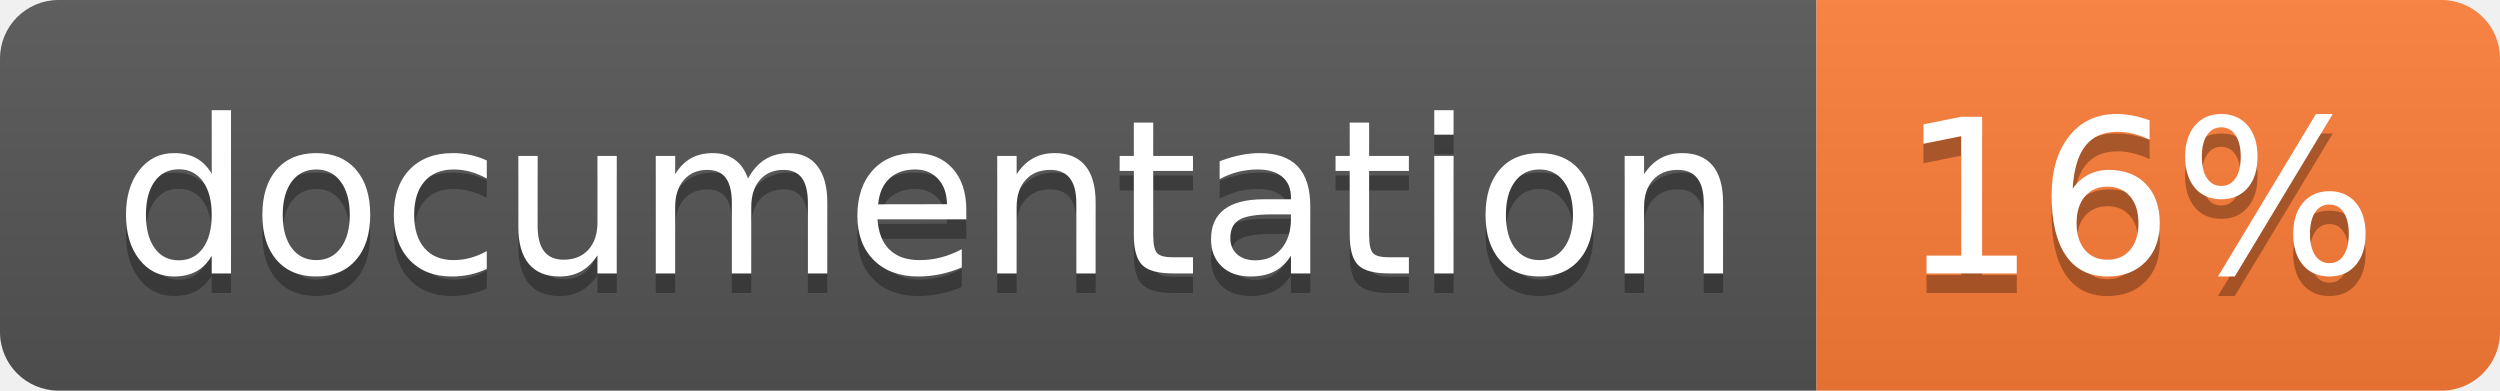
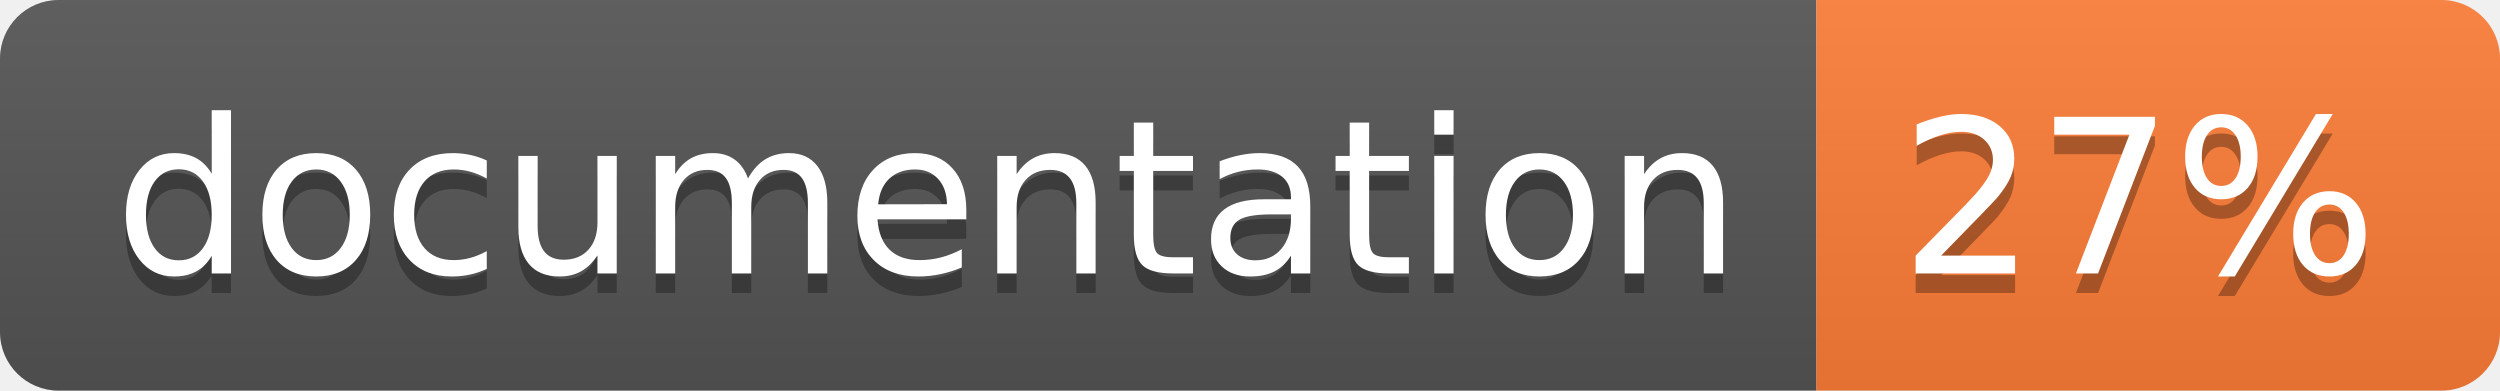
<svg xmlns="http://www.w3.org/2000/svg" width="128" height="20">
  <linearGradient id="b" x2="0" y2="100%">
    <stop offset="0" stop-color="#bbb" stop-opacity=".1" />
    <stop offset="1" stop-opacity=".1" />
  </linearGradient>
  <clipPath id="a">
    <rect width="128" height="20" rx="3" fill="#fff" />
  </clipPath>
  <g clip-path="url(#a)">
    <path fill="#555" d="M0 0h93v20H0z" />
    <path fill="#fe7d37" d="M93 0h35v20H93z" />
    <path fill="url(#b)" d="M0 0h128v20H0z" />
  </g>
  <g fill="#fff" text-anchor="middle" font-family="DejaVu Sans,Verdana,Geneva,sans-serif" font-size="110">
    <text x="475" y="150" fill="#010101" fill-opacity=".3" transform="scale(.1)" textLength="830">
      documentation
    </text>
    <text x="475" y="140" transform="scale(.1)" textLength="830">
      documentation
    </text>
    <text x="1095" y="150" fill="#010101" fill-opacity=".3" transform="scale(.1)" textLength="250">
-       16%
+       27%
    </text>
    <text x="1095" y="140" transform="scale(.1)" textLength="250">
-       16%
+       27%
    </text>
  </g>
</svg>
